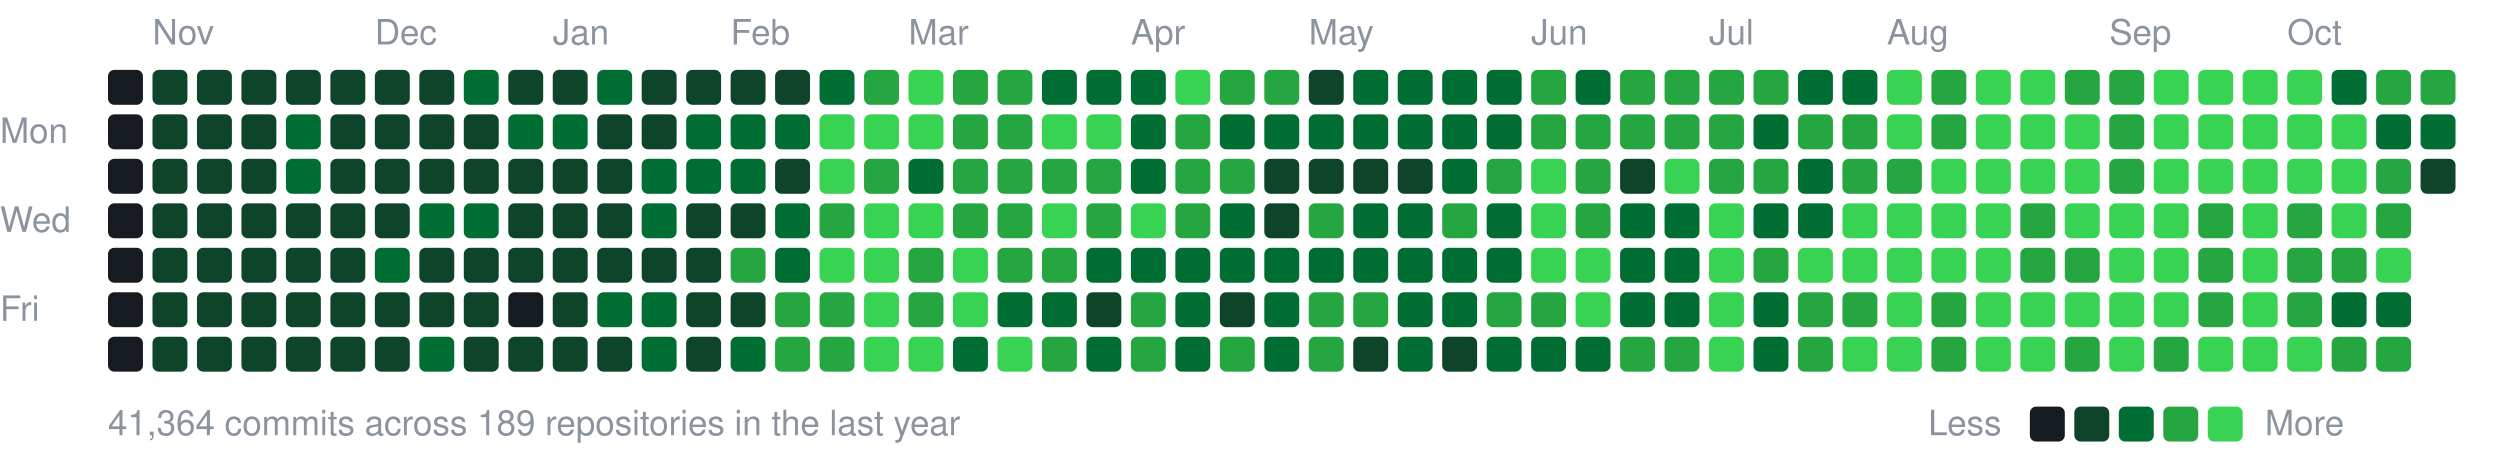
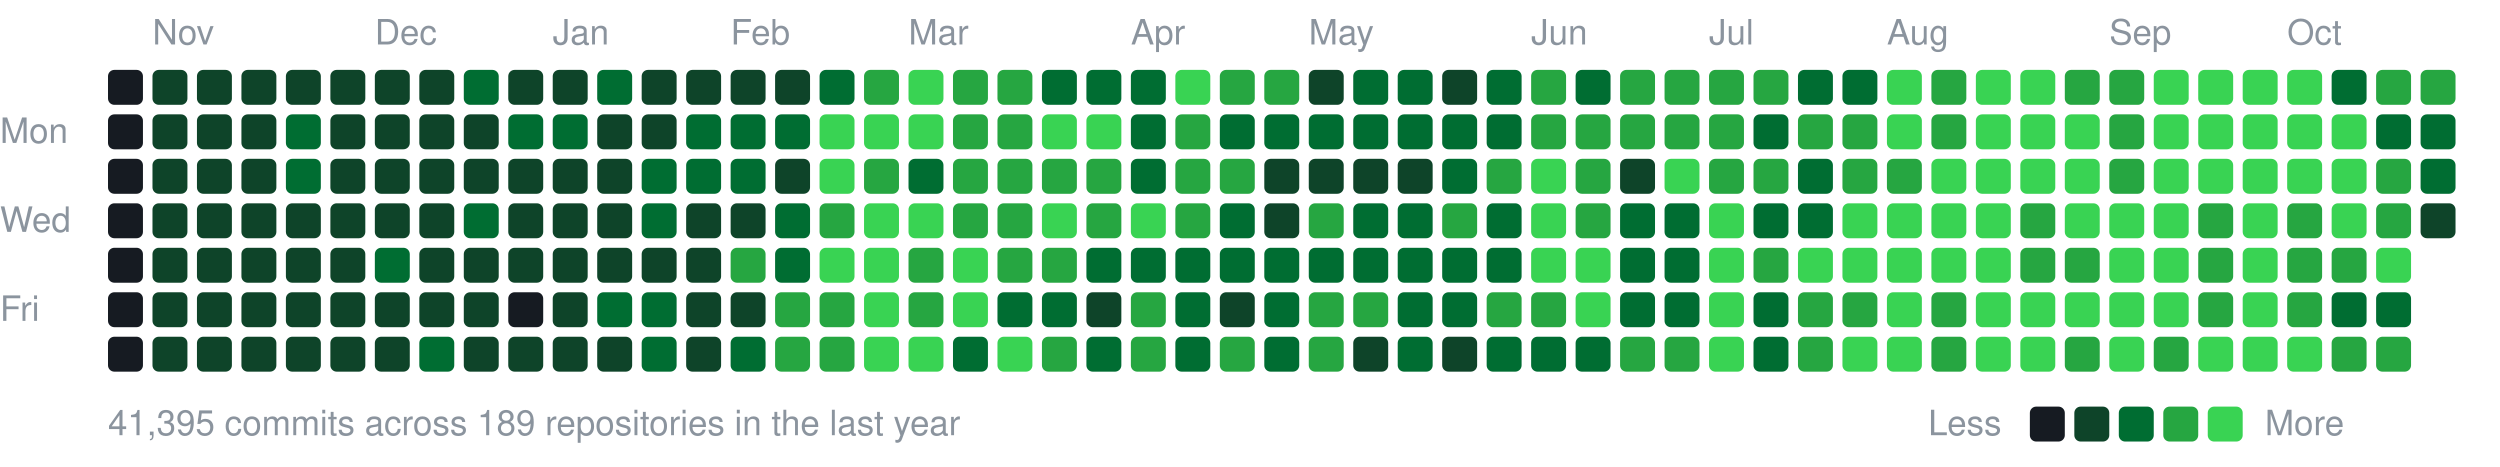
<svg xmlns="http://www.w3.org/2000/svg" width="787" height="147" viewBox="0 0 787 147">
  <style>text{font:11px -apple-system,BlinkMacSystemFont,"Segoe UI",Helvetica,Arial,sans-serif;fill:#8b949e}</style>
  <text x="48" y="14">Nov</text>
  <text x="118" y="14">Dec</text>
  <text x="174" y="14">Jan</text>
  <text x="230" y="14">Feb</text>
  <text x="286" y="14">Mar</text>
  <text x="356" y="14">Apr</text>
  <text x="412" y="14">May</text>
  <text x="482" y="14">Jun</text>
  <text x="538" y="14">Jul</text>
  <text x="594" y="14">Aug</text>
  <text x="664" y="14">Sep</text>
  <text x="720" y="14">Oct</text>
  <text x="0" y="45">Mon</text>
  <text x="0" y="73">Wed</text>
  <text x="0" y="101">Fri</text>
  <rect x="34" y="22" width="11" height="11" rx="2" fill="#161b22" />
  <rect x="34" y="36" width="11" height="11" rx="2" fill="#161b22" />
  <rect x="34" y="50" width="11" height="11" rx="2" fill="#161b22" />
  <rect x="34" y="64" width="11" height="11" rx="2" fill="#161b22" />
  <rect x="34" y="78" width="11" height="11" rx="2" fill="#161b22" />
  <rect x="34" y="92" width="11" height="11" rx="2" fill="#161b22" />
  <rect x="34" y="106" width="11" height="11" rx="2" fill="#161b22" />
  <rect x="48" y="22" width="11" height="11" rx="2" fill="#0e4429" />
  <rect x="48" y="36" width="11" height="11" rx="2" fill="#0e4429" />
  <rect x="48" y="50" width="11" height="11" rx="2" fill="#0e4429" />
  <rect x="48" y="64" width="11" height="11" rx="2" fill="#0e4429" />
  <rect x="48" y="78" width="11" height="11" rx="2" fill="#0e4429" />
  <rect x="48" y="92" width="11" height="11" rx="2" fill="#0e4429" />
  <rect x="48" y="106" width="11" height="11" rx="2" fill="#0e4429" />
  <rect x="62" y="22" width="11" height="11" rx="2" fill="#0e4429" />
  <rect x="62" y="36" width="11" height="11" rx="2" fill="#0e4429" />
  <rect x="62" y="50" width="11" height="11" rx="2" fill="#0e4429" />
  <rect x="62" y="64" width="11" height="11" rx="2" fill="#0e4429" />
  <rect x="62" y="78" width="11" height="11" rx="2" fill="#0e4429" />
  <rect x="62" y="92" width="11" height="11" rx="2" fill="#0e4429" />
  <rect x="62" y="106" width="11" height="11" rx="2" fill="#0e4429" />
  <rect x="76" y="22" width="11" height="11" rx="2" fill="#0e4429" />
  <rect x="76" y="36" width="11" height="11" rx="2" fill="#0e4429" />
  <rect x="76" y="50" width="11" height="11" rx="2" fill="#0e4429" />
  <rect x="76" y="64" width="11" height="11" rx="2" fill="#0e4429" />
  <rect x="76" y="78" width="11" height="11" rx="2" fill="#0e4429" />
  <rect x="76" y="92" width="11" height="11" rx="2" fill="#0e4429" />
  <rect x="76" y="106" width="11" height="11" rx="2" fill="#0e4429" />
  <rect x="90" y="22" width="11" height="11" rx="2" fill="#0e4429" />
  <rect x="90" y="36" width="11" height="11" rx="2" fill="#006d32" />
  <rect x="90" y="50" width="11" height="11" rx="2" fill="#006d32" />
  <rect x="90" y="64" width="11" height="11" rx="2" fill="#0e4429" />
  <rect x="90" y="78" width="11" height="11" rx="2" fill="#0e4429" />
  <rect x="90" y="92" width="11" height="11" rx="2" fill="#0e4429" />
  <rect x="90" y="106" width="11" height="11" rx="2" fill="#0e4429" />
  <rect x="104" y="22" width="11" height="11" rx="2" fill="#0e4429" />
  <rect x="104" y="36" width="11" height="11" rx="2" fill="#0e4429" />
  <rect x="104" y="50" width="11" height="11" rx="2" fill="#0e4429" />
  <rect x="104" y="64" width="11" height="11" rx="2" fill="#0e4429" />
  <rect x="104" y="78" width="11" height="11" rx="2" fill="#0e4429" />
  <rect x="104" y="92" width="11" height="11" rx="2" fill="#0e4429" />
  <rect x="104" y="106" width="11" height="11" rx="2" fill="#0e4429" />
  <rect x="118" y="22" width="11" height="11" rx="2" fill="#0e4429" />
  <rect x="118" y="36" width="11" height="11" rx="2" fill="#0e4429" />
  <rect x="118" y="50" width="11" height="11" rx="2" fill="#0e4429" />
  <rect x="118" y="64" width="11" height="11" rx="2" fill="#0e4429" />
  <rect x="118" y="78" width="11" height="11" rx="2" fill="#006d32" />
  <rect x="118" y="92" width="11" height="11" rx="2" fill="#0e4429" />
  <rect x="118" y="106" width="11" height="11" rx="2" fill="#0e4429" />
  <rect x="132" y="22" width="11" height="11" rx="2" fill="#0e4429" />
  <rect x="132" y="36" width="11" height="11" rx="2" fill="#0e4429" />
  <rect x="132" y="50" width="11" height="11" rx="2" fill="#0e4429" />
-   <rect x="132" y="64" width="11" height="11" rx="2" fill="#006d32" />
+   <rect x="132" y="64" width="11" height="11" rx="2" fill="#0e4429" />
  <rect x="132" y="78" width="11" height="11" rx="2" fill="#0e4429" />
  <rect x="132" y="92" width="11" height="11" rx="2" fill="#0e4429" />
  <rect x="132" y="106" width="11" height="11" rx="2" fill="#006d32" />
  <rect x="146" y="22" width="11" height="11" rx="2" fill="#006d32" />
  <rect x="146" y="36" width="11" height="11" rx="2" fill="#0e4429" />
  <rect x="146" y="50" width="11" height="11" rx="2" fill="#0e4429" />
  <rect x="146" y="64" width="11" height="11" rx="2" fill="#006d32" />
  <rect x="146" y="78" width="11" height="11" rx="2" fill="#0e4429" />
  <rect x="146" y="92" width="11" height="11" rx="2" fill="#0e4429" />
  <rect x="146" y="106" width="11" height="11" rx="2" fill="#0e4429" />
  <rect x="160" y="22" width="11" height="11" rx="2" fill="#0e4429" />
  <rect x="160" y="36" width="11" height="11" rx="2" fill="#006d32" />
  <rect x="160" y="50" width="11" height="11" rx="2" fill="#0e4429" />
  <rect x="160" y="64" width="11" height="11" rx="2" fill="#0e4429" />
  <rect x="160" y="78" width="11" height="11" rx="2" fill="#0e4429" />
  <rect x="160" y="92" width="11" height="11" rx="2" fill="#161b22" />
  <rect x="160" y="106" width="11" height="11" rx="2" fill="#0e4429" />
  <rect x="174" y="22" width="11" height="11" rx="2" fill="#0e4429" />
  <rect x="174" y="36" width="11" height="11" rx="2" fill="#006d32" />
  <rect x="174" y="50" width="11" height="11" rx="2" fill="#0e4429" />
  <rect x="174" y="64" width="11" height="11" rx="2" fill="#0e4429" />
  <rect x="174" y="78" width="11" height="11" rx="2" fill="#0e4429" />
  <rect x="174" y="92" width="11" height="11" rx="2" fill="#0e4429" />
  <rect x="174" y="106" width="11" height="11" rx="2" fill="#0e4429" />
  <rect x="188" y="22" width="11" height="11" rx="2" fill="#006d32" />
  <rect x="188" y="36" width="11" height="11" rx="2" fill="#0e4429" />
  <rect x="188" y="50" width="11" height="11" rx="2" fill="#0e4429" />
  <rect x="188" y="64" width="11" height="11" rx="2" fill="#0e4429" />
  <rect x="188" y="78" width="11" height="11" rx="2" fill="#0e4429" />
  <rect x="188" y="92" width="11" height="11" rx="2" fill="#006d32" />
  <rect x="188" y="106" width="11" height="11" rx="2" fill="#0e4429" />
  <rect x="202" y="22" width="11" height="11" rx="2" fill="#0e4429" />
  <rect x="202" y="36" width="11" height="11" rx="2" fill="#0e4429" />
  <rect x="202" y="50" width="11" height="11" rx="2" fill="#006d32" />
  <rect x="202" y="64" width="11" height="11" rx="2" fill="#006d32" />
  <rect x="202" y="78" width="11" height="11" rx="2" fill="#0e4429" />
  <rect x="202" y="92" width="11" height="11" rx="2" fill="#006d32" />
  <rect x="202" y="106" width="11" height="11" rx="2" fill="#006d32" />
  <rect x="216" y="22" width="11" height="11" rx="2" fill="#0e4429" />
  <rect x="216" y="36" width="11" height="11" rx="2" fill="#006d32" />
  <rect x="216" y="50" width="11" height="11" rx="2" fill="#006d32" />
  <rect x="216" y="64" width="11" height="11" rx="2" fill="#0e4429" />
  <rect x="216" y="78" width="11" height="11" rx="2" fill="#0e4429" />
  <rect x="216" y="92" width="11" height="11" rx="2" fill="#0e4429" />
  <rect x="216" y="106" width="11" height="11" rx="2" fill="#0e4429" />
  <rect x="230" y="22" width="11" height="11" rx="2" fill="#0e4429" />
  <rect x="230" y="36" width="11" height="11" rx="2" fill="#006d32" />
  <rect x="230" y="50" width="11" height="11" rx="2" fill="#006d32" />
  <rect x="230" y="64" width="11" height="11" rx="2" fill="#0e4429" />
  <rect x="230" y="78" width="11" height="11" rx="2" fill="#26a641" />
  <rect x="230" y="92" width="11" height="11" rx="2" fill="#0e4429" />
  <rect x="230" y="106" width="11" height="11" rx="2" fill="#006d32" />
  <rect x="244" y="22" width="11" height="11" rx="2" fill="#0e4429" />
  <rect x="244" y="36" width="11" height="11" rx="2" fill="#006d32" />
  <rect x="244" y="50" width="11" height="11" rx="2" fill="#0e4429" />
  <rect x="244" y="64" width="11" height="11" rx="2" fill="#006d32" />
  <rect x="244" y="78" width="11" height="11" rx="2" fill="#006d32" />
  <rect x="244" y="92" width="11" height="11" rx="2" fill="#26a641" />
  <rect x="244" y="106" width="11" height="11" rx="2" fill="#26a641" />
  <rect x="258" y="22" width="11" height="11" rx="2" fill="#006d32" />
  <rect x="258" y="36" width="11" height="11" rx="2" fill="#39d353" />
  <rect x="258" y="50" width="11" height="11" rx="2" fill="#39d353" />
  <rect x="258" y="64" width="11" height="11" rx="2" fill="#26a641" />
  <rect x="258" y="78" width="11" height="11" rx="2" fill="#39d353" />
  <rect x="258" y="92" width="11" height="11" rx="2" fill="#26a641" />
  <rect x="258" y="106" width="11" height="11" rx="2" fill="#26a641" />
  <rect x="272" y="22" width="11" height="11" rx="2" fill="#26a641" />
  <rect x="272" y="36" width="11" height="11" rx="2" fill="#39d353" />
  <rect x="272" y="50" width="11" height="11" rx="2" fill="#26a641" />
  <rect x="272" y="64" width="11" height="11" rx="2" fill="#39d353" />
  <rect x="272" y="78" width="11" height="11" rx="2" fill="#39d353" />
  <rect x="272" y="92" width="11" height="11" rx="2" fill="#39d353" />
  <rect x="272" y="106" width="11" height="11" rx="2" fill="#39d353" />
  <rect x="286" y="22" width="11" height="11" rx="2" fill="#39d353" />
  <rect x="286" y="36" width="11" height="11" rx="2" fill="#39d353" />
  <rect x="286" y="50" width="11" height="11" rx="2" fill="#006d32" />
  <rect x="286" y="64" width="11" height="11" rx="2" fill="#39d353" />
  <rect x="286" y="78" width="11" height="11" rx="2" fill="#26a641" />
  <rect x="286" y="92" width="11" height="11" rx="2" fill="#26a641" />
  <rect x="286" y="106" width="11" height="11" rx="2" fill="#39d353" />
  <rect x="300" y="22" width="11" height="11" rx="2" fill="#26a641" />
  <rect x="300" y="36" width="11" height="11" rx="2" fill="#26a641" />
  <rect x="300" y="50" width="11" height="11" rx="2" fill="#26a641" />
  <rect x="300" y="64" width="11" height="11" rx="2" fill="#26a641" />
  <rect x="300" y="78" width="11" height="11" rx="2" fill="#39d353" />
  <rect x="300" y="92" width="11" height="11" rx="2" fill="#39d353" />
  <rect x="300" y="106" width="11" height="11" rx="2" fill="#006d32" />
  <rect x="314" y="22" width="11" height="11" rx="2" fill="#26a641" />
  <rect x="314" y="36" width="11" height="11" rx="2" fill="#26a641" />
  <rect x="314" y="50" width="11" height="11" rx="2" fill="#26a641" />
  <rect x="314" y="64" width="11" height="11" rx="2" fill="#26a641" />
  <rect x="314" y="78" width="11" height="11" rx="2" fill="#26a641" />
  <rect x="314" y="92" width="11" height="11" rx="2" fill="#006d32" />
  <rect x="314" y="106" width="11" height="11" rx="2" fill="#39d353" />
  <rect x="328" y="22" width="11" height="11" rx="2" fill="#006d32" />
  <rect x="328" y="36" width="11" height="11" rx="2" fill="#39d353" />
  <rect x="328" y="50" width="11" height="11" rx="2" fill="#26a641" />
  <rect x="328" y="64" width="11" height="11" rx="2" fill="#39d353" />
  <rect x="328" y="78" width="11" height="11" rx="2" fill="#26a641" />
  <rect x="328" y="92" width="11" height="11" rx="2" fill="#006d32" />
  <rect x="328" y="106" width="11" height="11" rx="2" fill="#26a641" />
  <rect x="342" y="22" width="11" height="11" rx="2" fill="#006d32" />
  <rect x="342" y="36" width="11" height="11" rx="2" fill="#39d353" />
  <rect x="342" y="50" width="11" height="11" rx="2" fill="#26a641" />
  <rect x="342" y="64" width="11" height="11" rx="2" fill="#26a641" />
  <rect x="342" y="78" width="11" height="11" rx="2" fill="#006d32" />
  <rect x="342" y="92" width="11" height="11" rx="2" fill="#0e4429" />
  <rect x="342" y="106" width="11" height="11" rx="2" fill="#006d32" />
  <rect x="356" y="22" width="11" height="11" rx="2" fill="#006d32" />
  <rect x="356" y="36" width="11" height="11" rx="2" fill="#006d32" />
  <rect x="356" y="50" width="11" height="11" rx="2" fill="#006d32" />
  <rect x="356" y="64" width="11" height="11" rx="2" fill="#39d353" />
  <rect x="356" y="78" width="11" height="11" rx="2" fill="#006d32" />
  <rect x="356" y="92" width="11" height="11" rx="2" fill="#26a641" />
  <rect x="356" y="106" width="11" height="11" rx="2" fill="#26a641" />
  <rect x="370" y="22" width="11" height="11" rx="2" fill="#39d353" />
  <rect x="370" y="36" width="11" height="11" rx="2" fill="#26a641" />
  <rect x="370" y="50" width="11" height="11" rx="2" fill="#26a641" />
  <rect x="370" y="64" width="11" height="11" rx="2" fill="#26a641" />
  <rect x="370" y="78" width="11" height="11" rx="2" fill="#006d32" />
  <rect x="370" y="92" width="11" height="11" rx="2" fill="#006d32" />
  <rect x="370" y="106" width="11" height="11" rx="2" fill="#006d32" />
  <rect x="384" y="22" width="11" height="11" rx="2" fill="#26a641" />
  <rect x="384" y="36" width="11" height="11" rx="2" fill="#006d32" />
  <rect x="384" y="50" width="11" height="11" rx="2" fill="#26a641" />
  <rect x="384" y="64" width="11" height="11" rx="2" fill="#006d32" />
  <rect x="384" y="78" width="11" height="11" rx="2" fill="#006d32" />
  <rect x="384" y="92" width="11" height="11" rx="2" fill="#0e4429" />
  <rect x="384" y="106" width="11" height="11" rx="2" fill="#26a641" />
  <rect x="398" y="22" width="11" height="11" rx="2" fill="#26a641" />
  <rect x="398" y="36" width="11" height="11" rx="2" fill="#006d32" />
  <rect x="398" y="50" width="11" height="11" rx="2" fill="#0e4429" />
  <rect x="398" y="64" width="11" height="11" rx="2" fill="#0e4429" />
  <rect x="398" y="78" width="11" height="11" rx="2" fill="#006d32" />
  <rect x="398" y="92" width="11" height="11" rx="2" fill="#006d32" />
  <rect x="398" y="106" width="11" height="11" rx="2" fill="#006d32" />
  <rect x="412" y="22" width="11" height="11" rx="2" fill="#0e4429" />
  <rect x="412" y="36" width="11" height="11" rx="2" fill="#006d32" />
  <rect x="412" y="50" width="11" height="11" rx="2" fill="#0e4429" />
  <rect x="412" y="64" width="11" height="11" rx="2" fill="#26a641" />
  <rect x="412" y="78" width="11" height="11" rx="2" fill="#006d32" />
  <rect x="412" y="92" width="11" height="11" rx="2" fill="#26a641" />
  <rect x="412" y="106" width="11" height="11" rx="2" fill="#26a641" />
  <rect x="426" y="22" width="11" height="11" rx="2" fill="#006d32" />
  <rect x="426" y="36" width="11" height="11" rx="2" fill="#006d32" />
  <rect x="426" y="50" width="11" height="11" rx="2" fill="#0e4429" />
  <rect x="426" y="64" width="11" height="11" rx="2" fill="#006d32" />
  <rect x="426" y="78" width="11" height="11" rx="2" fill="#006d32" />
  <rect x="426" y="92" width="11" height="11" rx="2" fill="#26a641" />
  <rect x="426" y="106" width="11" height="11" rx="2" fill="#0e4429" />
  <rect x="440" y="22" width="11" height="11" rx="2" fill="#006d32" />
  <rect x="440" y="36" width="11" height="11" rx="2" fill="#006d32" />
  <rect x="440" y="50" width="11" height="11" rx="2" fill="#0e4429" />
  <rect x="440" y="64" width="11" height="11" rx="2" fill="#006d32" />
  <rect x="440" y="78" width="11" height="11" rx="2" fill="#006d32" />
  <rect x="440" y="92" width="11" height="11" rx="2" fill="#006d32" />
  <rect x="440" y="106" width="11" height="11" rx="2" fill="#006d32" />
-   <rect x="454" y="22" width="11" height="11" rx="2" fill="#006d32" />
+   <rect x="454" y="22" width="11" height="11" rx="2" fill="#0e4429" />
  <rect x="454" y="36" width="11" height="11" rx="2" fill="#006d32" />
  <rect x="454" y="50" width="11" height="11" rx="2" fill="#006d32" />
  <rect x="454" y="64" width="11" height="11" rx="2" fill="#26a641" />
  <rect x="454" y="78" width="11" height="11" rx="2" fill="#006d32" />
  <rect x="454" y="92" width="11" height="11" rx="2" fill="#006d32" />
  <rect x="454" y="106" width="11" height="11" rx="2" fill="#0e4429" />
  <rect x="468" y="22" width="11" height="11" rx="2" fill="#006d32" />
  <rect x="468" y="36" width="11" height="11" rx="2" fill="#006d32" />
  <rect x="468" y="50" width="11" height="11" rx="2" fill="#26a641" />
  <rect x="468" y="64" width="11" height="11" rx="2" fill="#006d32" />
  <rect x="468" y="78" width="11" height="11" rx="2" fill="#006d32" />
  <rect x="468" y="92" width="11" height="11" rx="2" fill="#26a641" />
  <rect x="468" y="106" width="11" height="11" rx="2" fill="#006d32" />
  <rect x="482" y="22" width="11" height="11" rx="2" fill="#26a641" />
  <rect x="482" y="36" width="11" height="11" rx="2" fill="#26a641" />
  <rect x="482" y="50" width="11" height="11" rx="2" fill="#39d353" />
  <rect x="482" y="64" width="11" height="11" rx="2" fill="#39d353" />
  <rect x="482" y="78" width="11" height="11" rx="2" fill="#39d353" />
  <rect x="482" y="92" width="11" height="11" rx="2" fill="#26a641" />
  <rect x="482" y="106" width="11" height="11" rx="2" fill="#006d32" />
  <rect x="496" y="22" width="11" height="11" rx="2" fill="#006d32" />
  <rect x="496" y="36" width="11" height="11" rx="2" fill="#26a641" />
  <rect x="496" y="50" width="11" height="11" rx="2" fill="#26a641" />
  <rect x="496" y="64" width="11" height="11" rx="2" fill="#26a641" />
  <rect x="496" y="78" width="11" height="11" rx="2" fill="#39d353" />
  <rect x="496" y="92" width="11" height="11" rx="2" fill="#39d353" />
  <rect x="496" y="106" width="11" height="11" rx="2" fill="#006d32" />
  <rect x="510" y="22" width="11" height="11" rx="2" fill="#26a641" />
  <rect x="510" y="36" width="11" height="11" rx="2" fill="#26a641" />
  <rect x="510" y="50" width="11" height="11" rx="2" fill="#0e4429" />
  <rect x="510" y="64" width="11" height="11" rx="2" fill="#006d32" />
  <rect x="510" y="78" width="11" height="11" rx="2" fill="#006d32" />
  <rect x="510" y="92" width="11" height="11" rx="2" fill="#006d32" />
  <rect x="510" y="106" width="11" height="11" rx="2" fill="#26a641" />
  <rect x="524" y="22" width="11" height="11" rx="2" fill="#26a641" />
  <rect x="524" y="36" width="11" height="11" rx="2" fill="#26a641" />
  <rect x="524" y="50" width="11" height="11" rx="2" fill="#39d353" />
  <rect x="524" y="64" width="11" height="11" rx="2" fill="#006d32" />
  <rect x="524" y="78" width="11" height="11" rx="2" fill="#006d32" />
  <rect x="524" y="92" width="11" height="11" rx="2" fill="#006d32" />
  <rect x="524" y="106" width="11" height="11" rx="2" fill="#26a641" />
  <rect x="538" y="22" width="11" height="11" rx="2" fill="#26a641" />
  <rect x="538" y="36" width="11" height="11" rx="2" fill="#26a641" />
  <rect x="538" y="50" width="11" height="11" rx="2" fill="#26a641" />
  <rect x="538" y="64" width="11" height="11" rx="2" fill="#39d353" />
  <rect x="538" y="78" width="11" height="11" rx="2" fill="#39d353" />
  <rect x="538" y="92" width="11" height="11" rx="2" fill="#39d353" />
  <rect x="538" y="106" width="11" height="11" rx="2" fill="#39d353" />
  <rect x="552" y="22" width="11" height="11" rx="2" fill="#26a641" />
  <rect x="552" y="36" width="11" height="11" rx="2" fill="#006d32" />
  <rect x="552" y="50" width="11" height="11" rx="2" fill="#26a641" />
  <rect x="552" y="64" width="11" height="11" rx="2" fill="#006d32" />
  <rect x="552" y="78" width="11" height="11" rx="2" fill="#26a641" />
  <rect x="552" y="92" width="11" height="11" rx="2" fill="#006d32" />
  <rect x="552" y="106" width="11" height="11" rx="2" fill="#006d32" />
  <rect x="566" y="22" width="11" height="11" rx="2" fill="#006d32" />
  <rect x="566" y="36" width="11" height="11" rx="2" fill="#26a641" />
  <rect x="566" y="50" width="11" height="11" rx="2" fill="#006d32" />
  <rect x="566" y="64" width="11" height="11" rx="2" fill="#006d32" />
  <rect x="566" y="78" width="11" height="11" rx="2" fill="#39d353" />
  <rect x="566" y="92" width="11" height="11" rx="2" fill="#26a641" />
  <rect x="566" y="106" width="11" height="11" rx="2" fill="#26a641" />
  <rect x="580" y="22" width="11" height="11" rx="2" fill="#006d32" />
  <rect x="580" y="36" width="11" height="11" rx="2" fill="#26a641" />
  <rect x="580" y="50" width="11" height="11" rx="2" fill="#26a641" />
  <rect x="580" y="64" width="11" height="11" rx="2" fill="#39d353" />
  <rect x="580" y="78" width="11" height="11" rx="2" fill="#39d353" />
  <rect x="580" y="92" width="11" height="11" rx="2" fill="#26a641" />
  <rect x="580" y="106" width="11" height="11" rx="2" fill="#39d353" />
  <rect x="594" y="22" width="11" height="11" rx="2" fill="#39d353" />
  <rect x="594" y="36" width="11" height="11" rx="2" fill="#39d353" />
  <rect x="594" y="50" width="11" height="11" rx="2" fill="#26a641" />
  <rect x="594" y="64" width="11" height="11" rx="2" fill="#39d353" />
  <rect x="594" y="78" width="11" height="11" rx="2" fill="#39d353" />
  <rect x="594" y="92" width="11" height="11" rx="2" fill="#39d353" />
  <rect x="594" y="106" width="11" height="11" rx="2" fill="#39d353" />
  <rect x="608" y="22" width="11" height="11" rx="2" fill="#26a641" />
  <rect x="608" y="36" width="11" height="11" rx="2" fill="#26a641" />
  <rect x="608" y="50" width="11" height="11" rx="2" fill="#39d353" />
  <rect x="608" y="64" width="11" height="11" rx="2" fill="#39d353" />
  <rect x="608" y="78" width="11" height="11" rx="2" fill="#39d353" />
  <rect x="608" y="92" width="11" height="11" rx="2" fill="#26a641" />
  <rect x="608" y="106" width="11" height="11" rx="2" fill="#26a641" />
  <rect x="622" y="22" width="11" height="11" rx="2" fill="#39d353" />
  <rect x="622" y="36" width="11" height="11" rx="2" fill="#39d353" />
  <rect x="622" y="50" width="11" height="11" rx="2" fill="#39d353" />
  <rect x="622" y="64" width="11" height="11" rx="2" fill="#39d353" />
  <rect x="622" y="78" width="11" height="11" rx="2" fill="#39d353" />
  <rect x="622" y="92" width="11" height="11" rx="2" fill="#39d353" />
  <rect x="622" y="106" width="11" height="11" rx="2" fill="#39d353" />
  <rect x="636" y="22" width="11" height="11" rx="2" fill="#39d353" />
  <rect x="636" y="36" width="11" height="11" rx="2" fill="#39d353" />
  <rect x="636" y="50" width="11" height="11" rx="2" fill="#39d353" />
  <rect x="636" y="64" width="11" height="11" rx="2" fill="#26a641" />
  <rect x="636" y="78" width="11" height="11" rx="2" fill="#26a641" />
  <rect x="636" y="92" width="11" height="11" rx="2" fill="#39d353" />
  <rect x="636" y="106" width="11" height="11" rx="2" fill="#39d353" />
  <rect x="650" y="22" width="11" height="11" rx="2" fill="#26a641" />
  <rect x="650" y="36" width="11" height="11" rx="2" fill="#39d353" />
  <rect x="650" y="50" width="11" height="11" rx="2" fill="#39d353" />
  <rect x="650" y="64" width="11" height="11" rx="2" fill="#39d353" />
  <rect x="650" y="78" width="11" height="11" rx="2" fill="#26a641" />
  <rect x="650" y="92" width="11" height="11" rx="2" fill="#39d353" />
  <rect x="650" y="106" width="11" height="11" rx="2" fill="#26a641" />
  <rect x="664" y="22" width="11" height="11" rx="2" fill="#26a641" />
  <rect x="664" y="36" width="11" height="11" rx="2" fill="#26a641" />
  <rect x="664" y="50" width="11" height="11" rx="2" fill="#26a641" />
  <rect x="664" y="64" width="11" height="11" rx="2" fill="#39d353" />
  <rect x="664" y="78" width="11" height="11" rx="2" fill="#39d353" />
  <rect x="664" y="92" width="11" height="11" rx="2" fill="#39d353" />
  <rect x="664" y="106" width="11" height="11" rx="2" fill="#39d353" />
  <rect x="678" y="22" width="11" height="11" rx="2" fill="#39d353" />
  <rect x="678" y="36" width="11" height="11" rx="2" fill="#39d353" />
  <rect x="678" y="50" width="11" height="11" rx="2" fill="#39d353" />
  <rect x="678" y="64" width="11" height="11" rx="2" fill="#39d353" />
  <rect x="678" y="78" width="11" height="11" rx="2" fill="#39d353" />
  <rect x="678" y="92" width="11" height="11" rx="2" fill="#39d353" />
  <rect x="678" y="106" width="11" height="11" rx="2" fill="#26a641" />
  <rect x="692" y="22" width="11" height="11" rx="2" fill="#39d353" />
  <rect x="692" y="36" width="11" height="11" rx="2" fill="#39d353" />
  <rect x="692" y="50" width="11" height="11" rx="2" fill="#39d353" />
  <rect x="692" y="64" width="11" height="11" rx="2" fill="#26a641" />
  <rect x="692" y="78" width="11" height="11" rx="2" fill="#26a641" />
  <rect x="692" y="92" width="11" height="11" rx="2" fill="#26a641" />
  <rect x="692" y="106" width="11" height="11" rx="2" fill="#39d353" />
  <rect x="706" y="22" width="11" height="11" rx="2" fill="#39d353" />
  <rect x="706" y="36" width="11" height="11" rx="2" fill="#39d353" />
  <rect x="706" y="50" width="11" height="11" rx="2" fill="#39d353" />
  <rect x="706" y="64" width="11" height="11" rx="2" fill="#39d353" />
  <rect x="706" y="78" width="11" height="11" rx="2" fill="#39d353" />
  <rect x="706" y="92" width="11" height="11" rx="2" fill="#39d353" />
  <rect x="706" y="106" width="11" height="11" rx="2" fill="#39d353" />
  <rect x="720" y="22" width="11" height="11" rx="2" fill="#39d353" />
  <rect x="720" y="36" width="11" height="11" rx="2" fill="#39d353" />
  <rect x="720" y="50" width="11" height="11" rx="2" fill="#39d353" />
  <rect x="720" y="64" width="11" height="11" rx="2" fill="#26a641" />
  <rect x="720" y="78" width="11" height="11" rx="2" fill="#26a641" />
  <rect x="720" y="92" width="11" height="11" rx="2" fill="#26a641" />
  <rect x="720" y="106" width="11" height="11" rx="2" fill="#39d353" />
  <rect x="734" y="22" width="11" height="11" rx="2" fill="#006d32" />
  <rect x="734" y="36" width="11" height="11" rx="2" fill="#39d353" />
  <rect x="734" y="50" width="11" height="11" rx="2" fill="#39d353" />
  <rect x="734" y="64" width="11" height="11" rx="2" fill="#39d353" />
  <rect x="734" y="78" width="11" height="11" rx="2" fill="#26a641" />
  <rect x="734" y="92" width="11" height="11" rx="2" fill="#006d32" />
  <rect x="734" y="106" width="11" height="11" rx="2" fill="#26a641" />
  <rect x="748" y="22" width="11" height="11" rx="2" fill="#26a641" />
  <rect x="748" y="36" width="11" height="11" rx="2" fill="#006d32" />
  <rect x="748" y="50" width="11" height="11" rx="2" fill="#26a641" />
  <rect x="748" y="64" width="11" height="11" rx="2" fill="#26a641" />
  <rect x="748" y="78" width="11" height="11" rx="2" fill="#39d353" />
  <rect x="748" y="92" width="11" height="11" rx="2" fill="#006d32" />
  <rect x="748" y="106" width="11" height="11" rx="2" fill="#26a641" />
  <rect x="762" y="22" width="11" height="11" rx="2" fill="#26a641" />
  <rect x="762" y="36" width="11" height="11" rx="2" fill="#006d32" />
-   <rect x="762" y="50" width="11" height="11" rx="2" fill="#0e4429" />
-   <text x="34" y="137">41,364 commits across 189 repositories in the last year</text>
+   <rect x="762" y="50" width="11" height="11" rx="2" fill="#006d32" />
+   <rect x="762" y="64" width="11" height="11" rx="2" fill="#0e4429" />
+   <text x="34" y="137">41,395 commits across 189 repositories in the last year</text>
  <text x="607" y="137">Less</text>
  <rect x="639" y="128" width="11" height="11" rx="2" fill="#161b22" />
  <rect x="653" y="128" width="11" height="11" rx="2" fill="#0e4429" />
  <rect x="667" y="128" width="11" height="11" rx="2" fill="#006d32" />
  <rect x="681" y="128" width="11" height="11" rx="2" fill="#26a641" />
  <rect x="695" y="128" width="11" height="11" rx="2" fill="#39d353" />
  <text x="713" y="137">More</text>
</svg>
